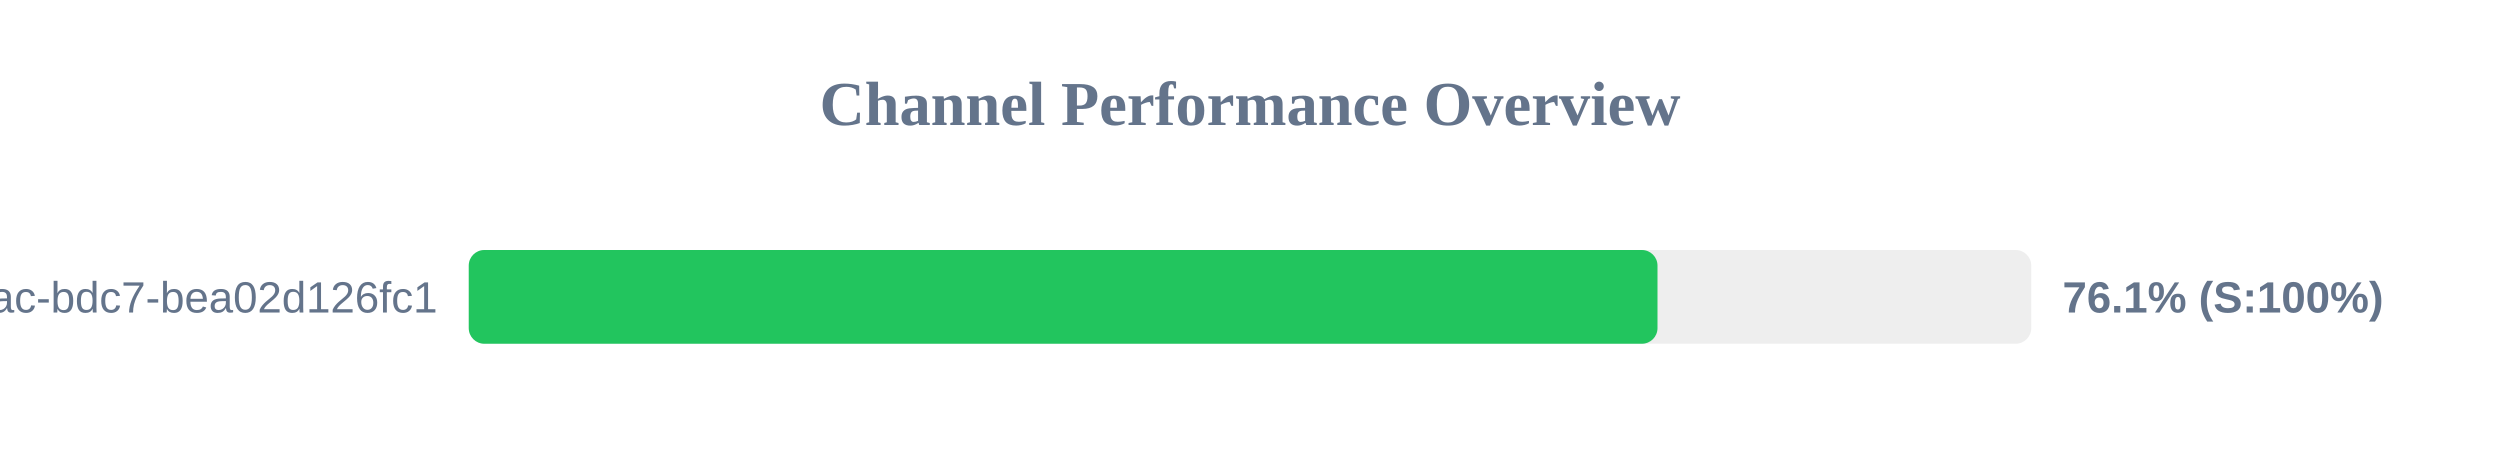
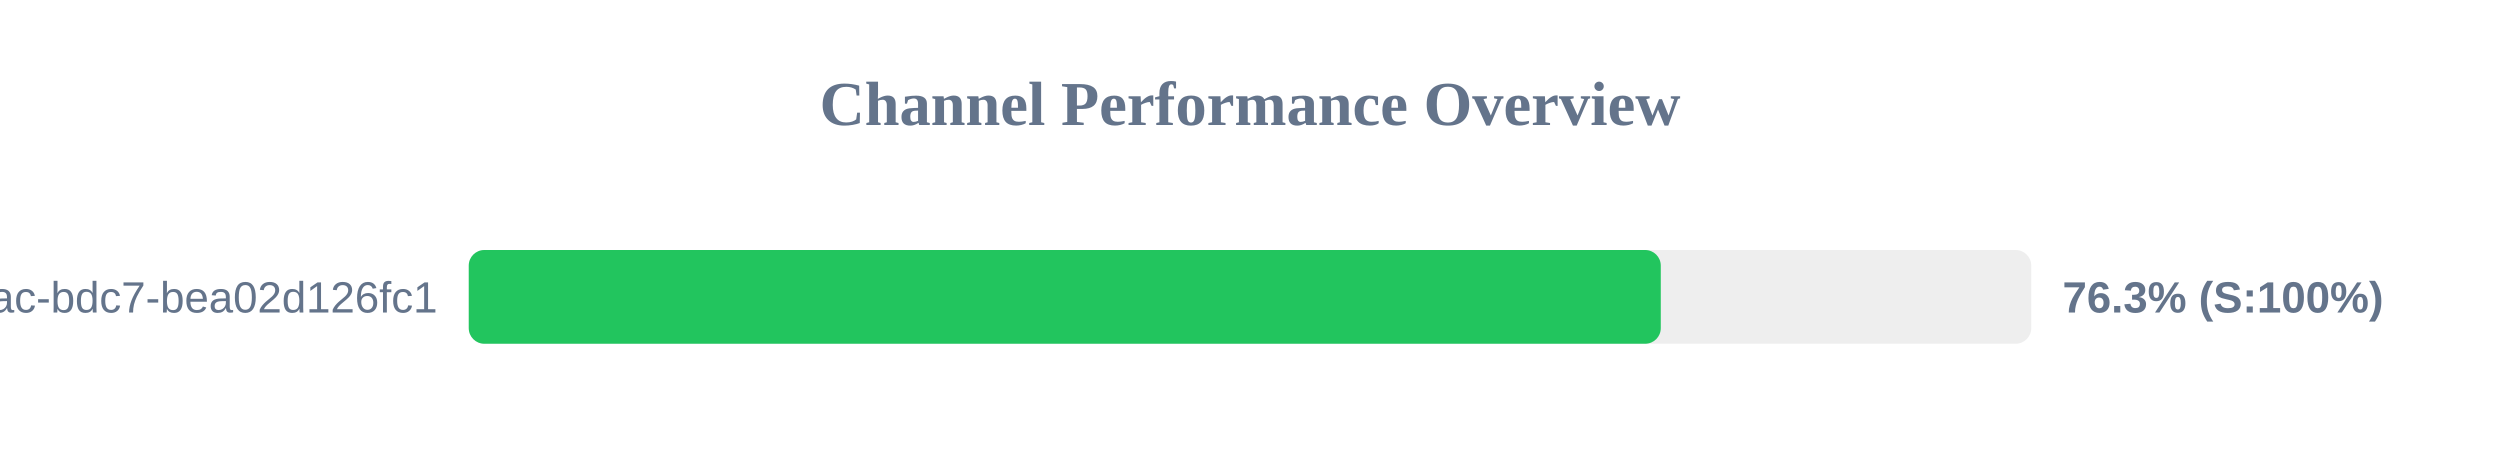
<svg xmlns="http://www.w3.org/2000/svg" width="800" height="150" version="1.1">
  <style>
        .row { font: 14px Arial; fill: #64748b; }
        .score { font: bold 14px Arial; fill: #64748b; }
    </style>
  <text x="400" y="40" text-anchor="middle" font-size="20px" font-weight="bold" fill="#64748b">Channel Performance Overview</text>
  <rect x="150" y="80" width="500" height="30" fill="#eee" rx="5" />
-   <rect x="150" y="80" width="380.4" height="30" fill="#22c55e" rx="5" />
+   <rect x="150" y="80" width="381.45" height="30" fill="#22c55e" rx="5" />
  <text x="140" y="100" text-anchor="end" class="row">?uuid=e31ad3e6-e341-42ac-bdc7-bea02d126fc1</text>
-   <text x="660" y="100" text-anchor="start" class="score">76.1% (S:100%)</text>
+   <text x="660" y="100" text-anchor="start" class="score">76.3% (S:100%)</text>
</svg>
